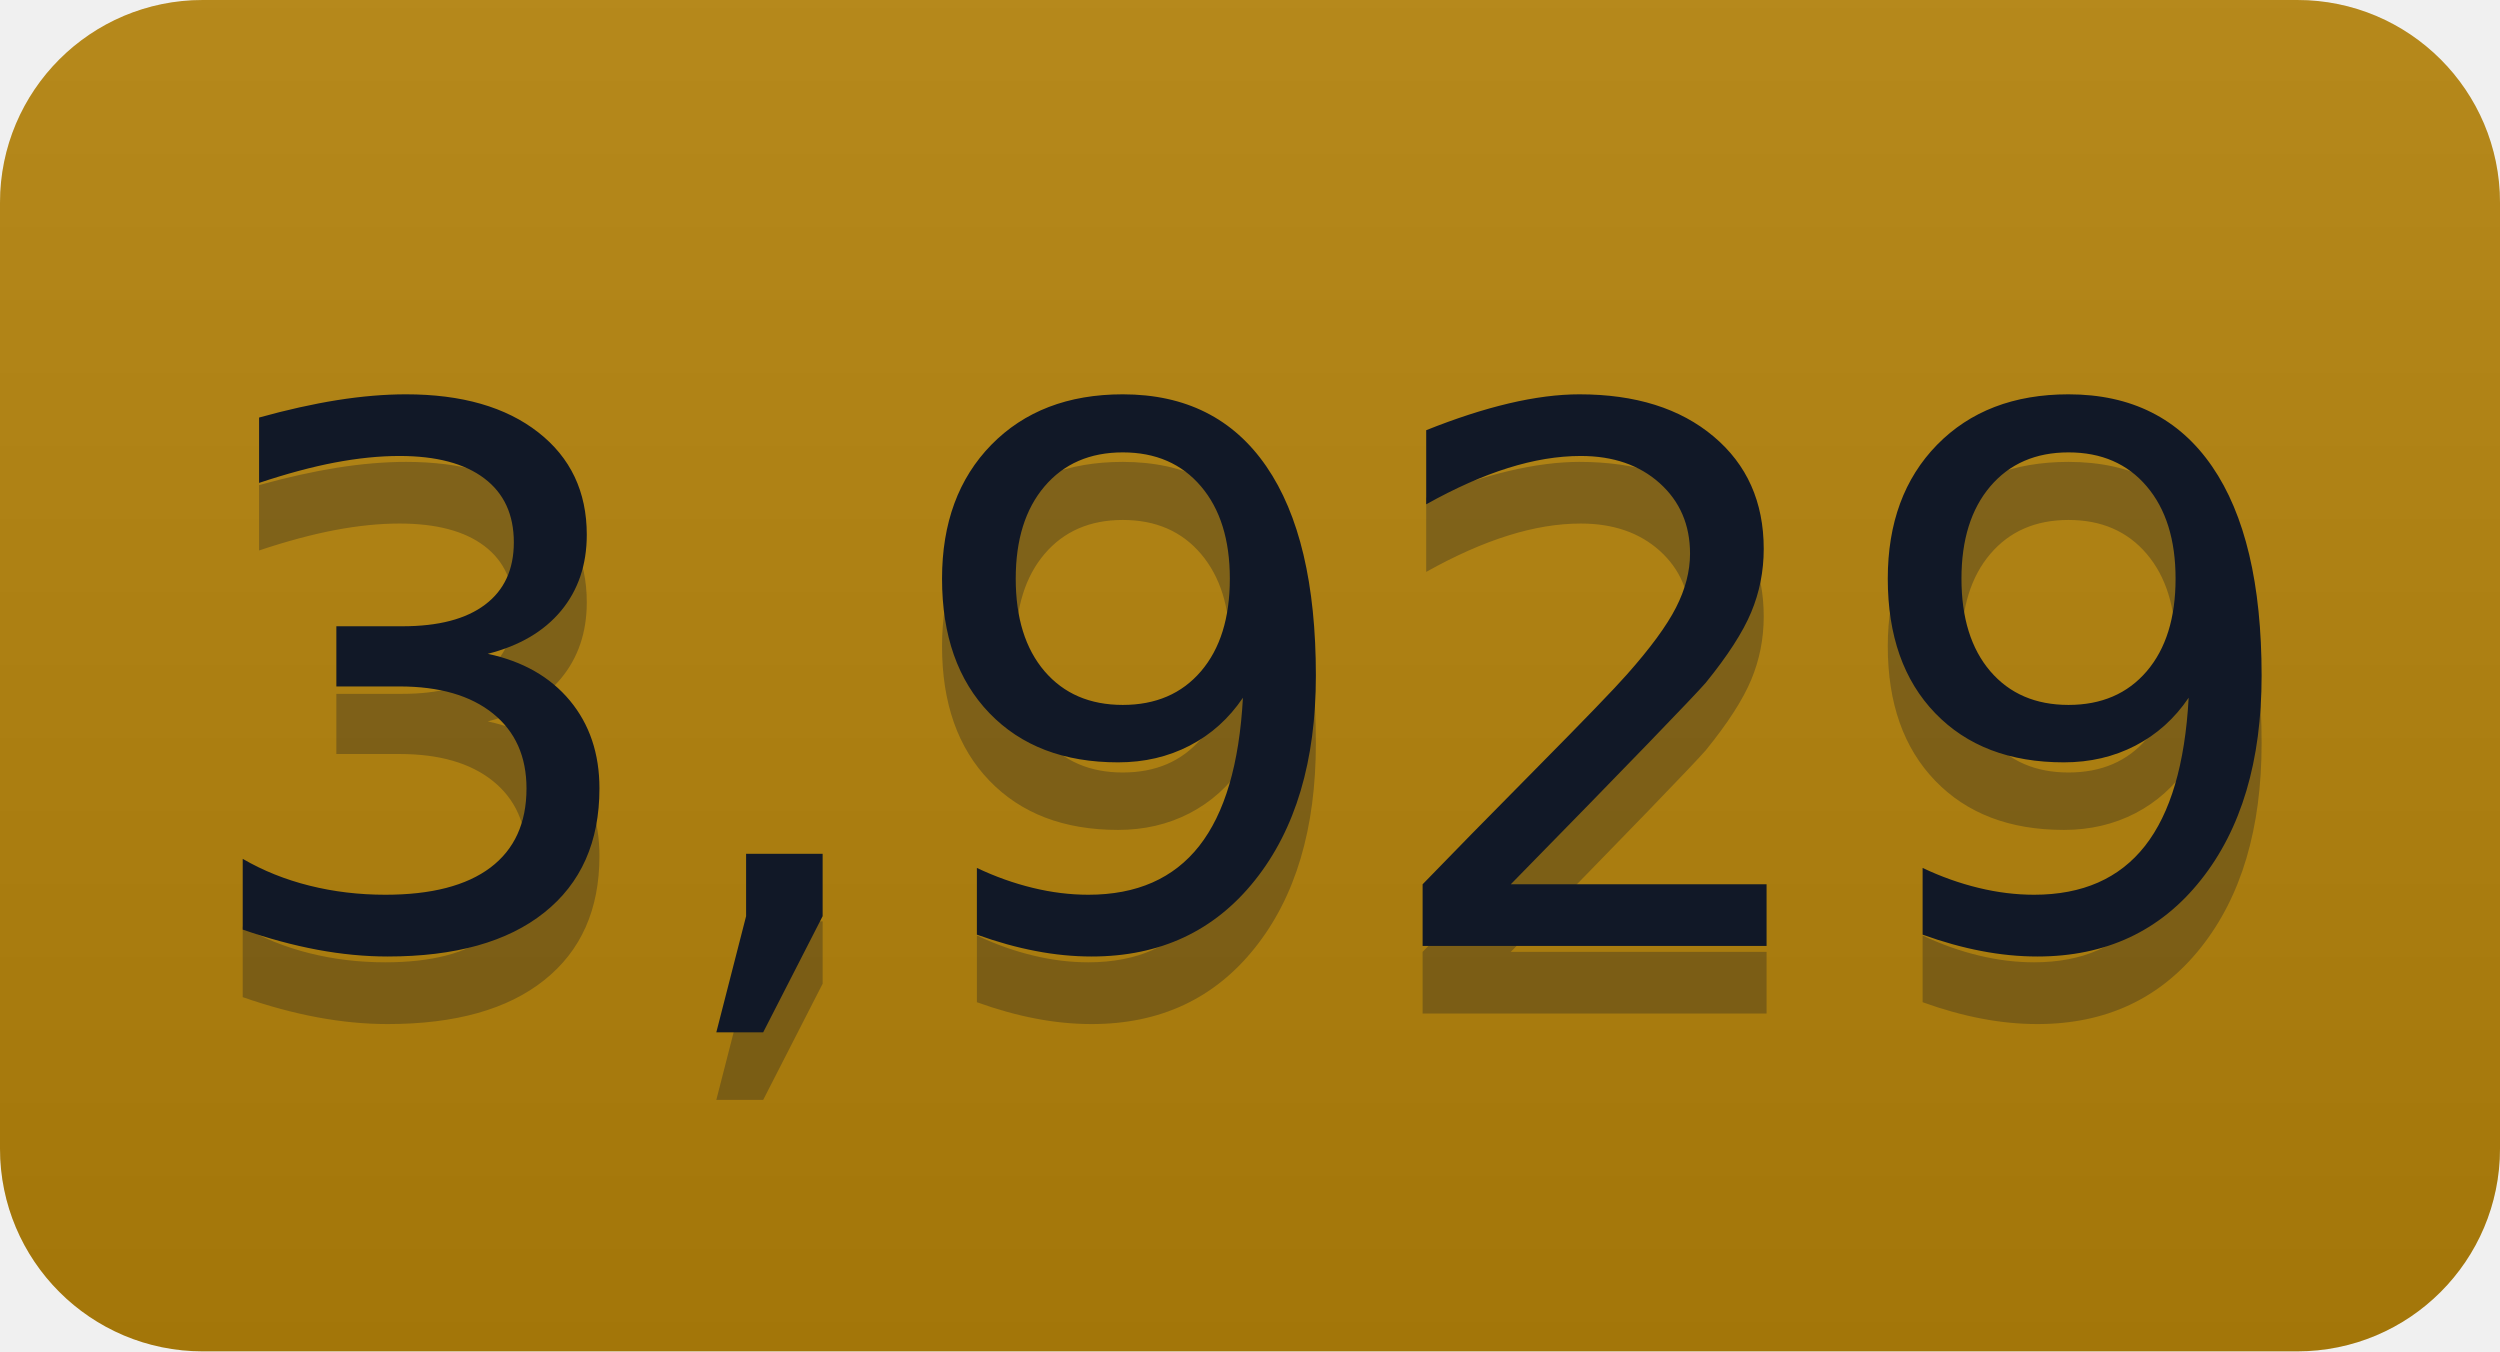
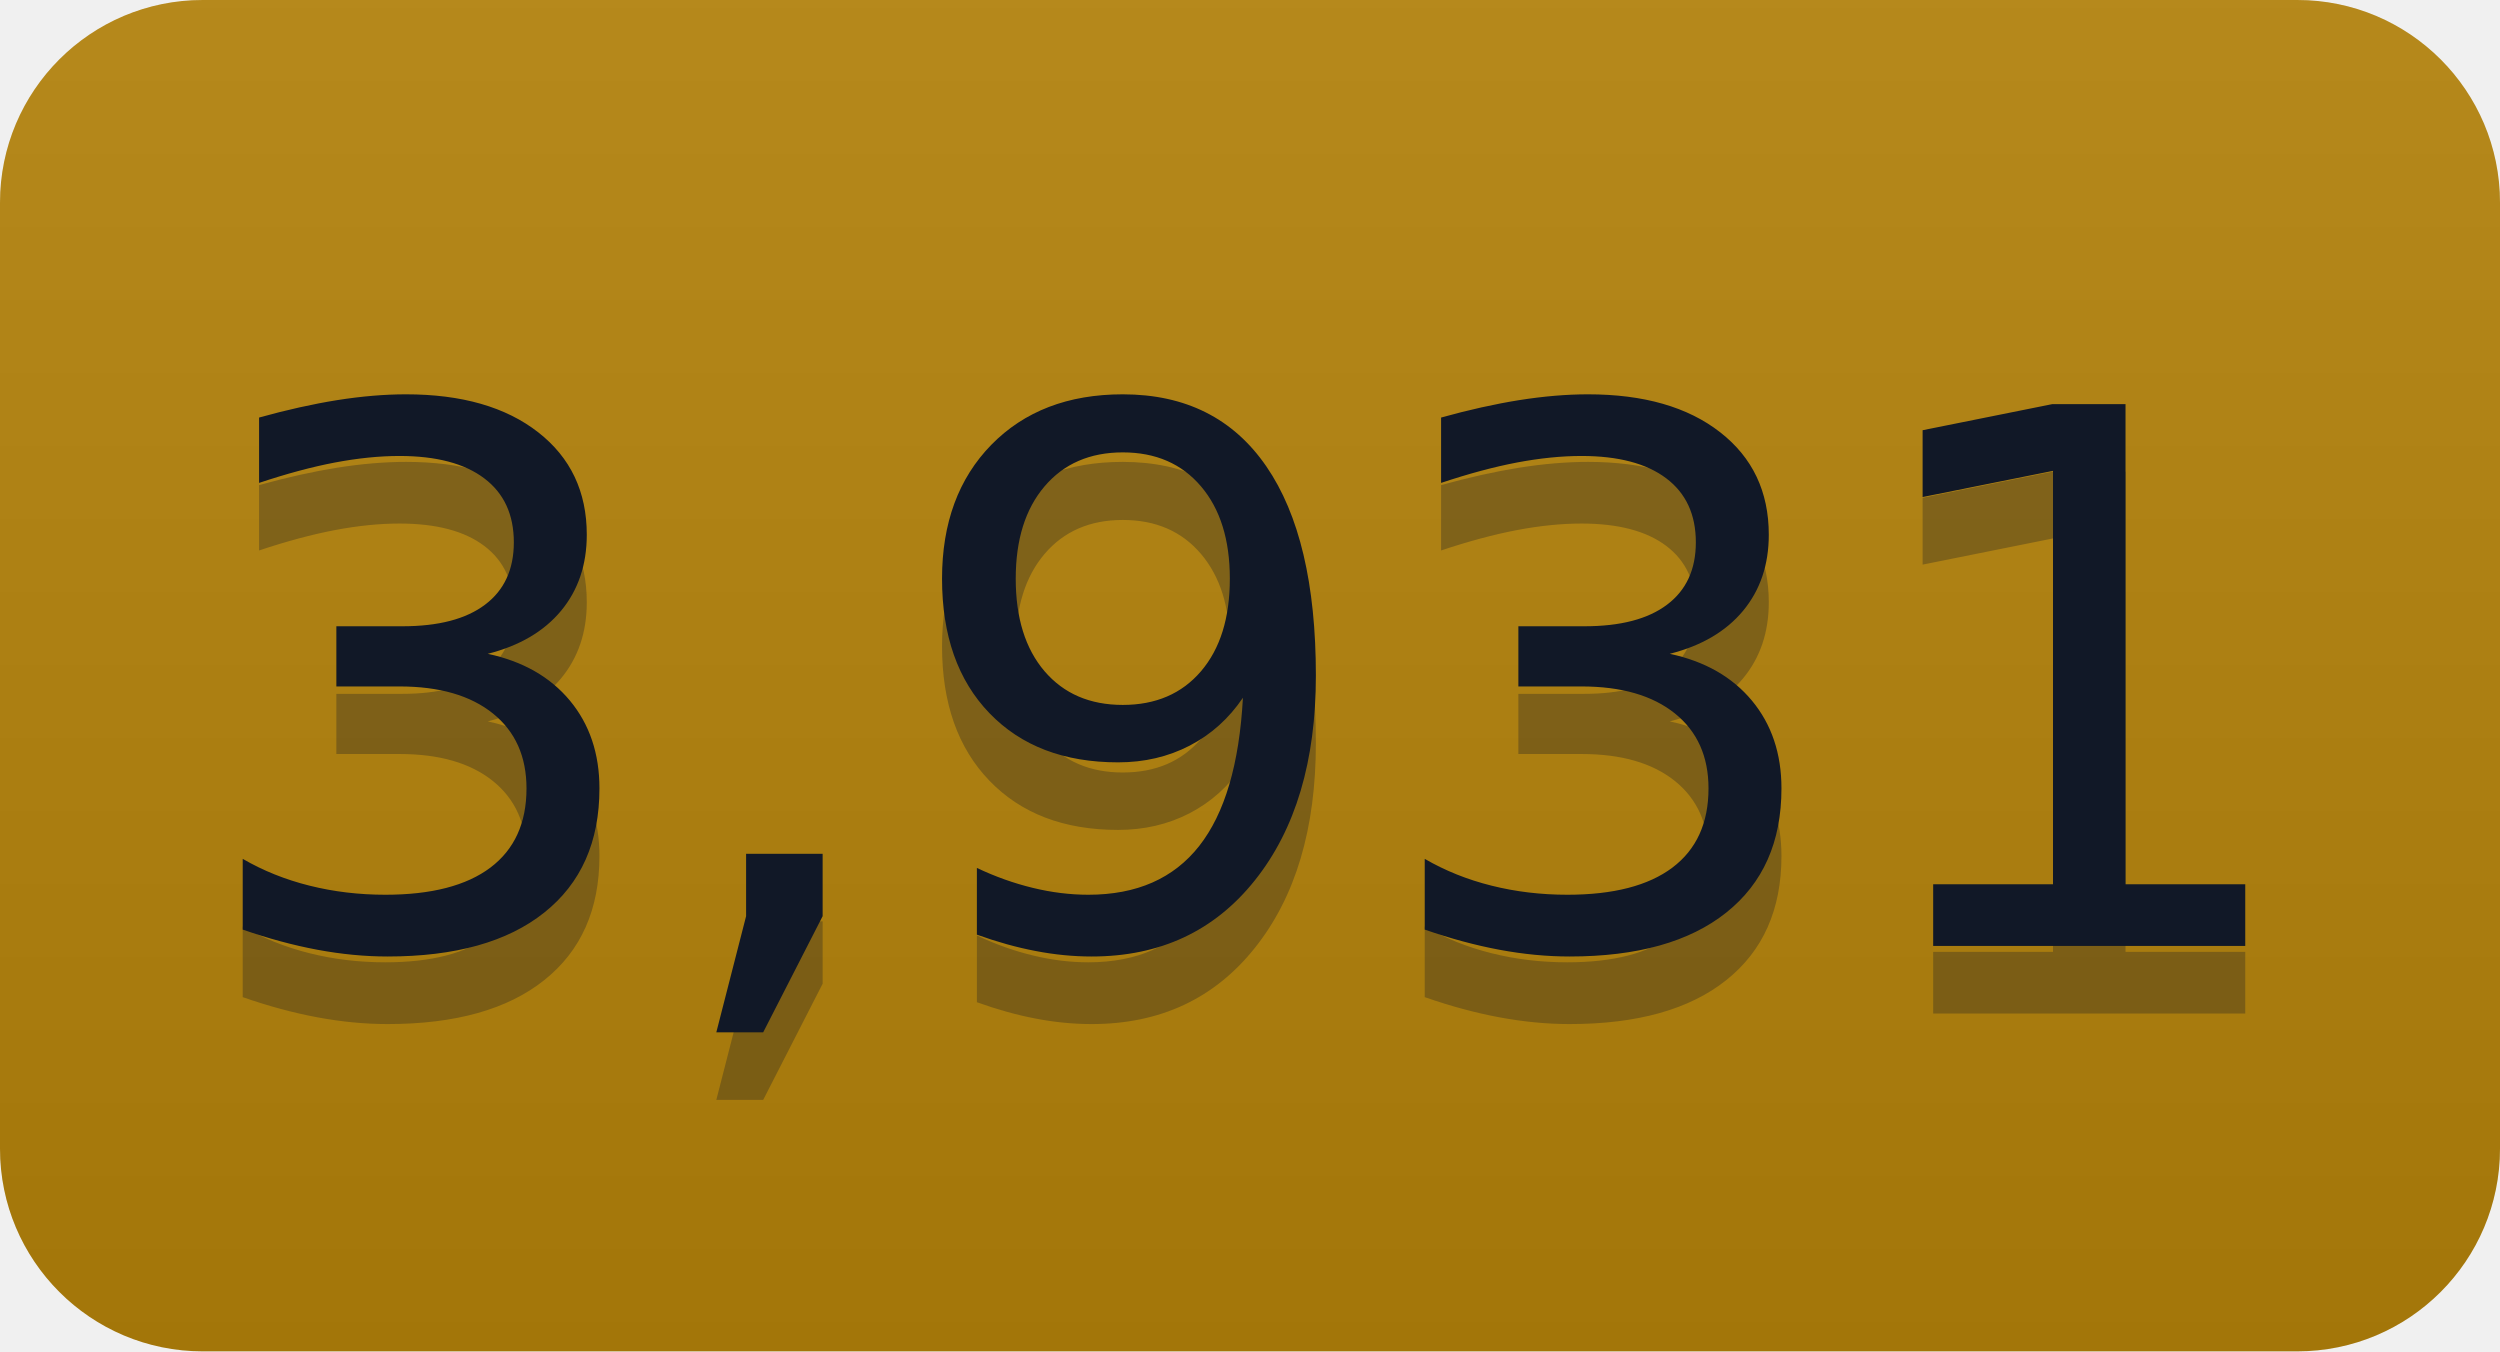
- <svg xmlns="http://www.w3.org/2000/svg" width="37" height="20" role="img" aria-label="3,929">
+ <svg xmlns="http://www.w3.org/2000/svg" width="37" height="20" role="img" aria-label="3,931">
  <linearGradient id="s" x2="0" y2="100%">
    <stop offset="0" stop-color="#bbb" stop-opacity=".1" />
    <stop offset="1" stop-opacity=".1" />
  </linearGradient>
  <clipPath id="r">
    <rect width="37" height="20" rx="3" fill="#fff" />
  </clipPath>
  <g clip-path="url(#r)">
    <rect width="0" height="20" fill="#b5830a" />
    <rect x="0" width="37" height="20" fill="#b5830a" />
    <rect width="37" height="20" fill="url(#s)" />
  </g>
  <g fill="#111827" text-anchor="middle" font-family="Verdana,Geneva,DejaVu Sans,sans-serif" text-rendering="geometricPrecision" font-size="110">
-     <text aria-hidden="true" x="185" y="150" fill="#111827" fill-opacity=".3" transform="scale(.1)" textLength="270">3,929</text>
-     <text x="185" y="140" transform="scale(.1)" fill="#111827" textLength="270">3,929</text>
+     <text aria-hidden="true" x="185" y="150" fill="#111827" fill-opacity=".3" transform="scale(.1)" textLength="270">3,931</text>
+     <text x="185" y="140" transform="scale(.1)" fill="#111827" textLength="270">3,931</text>
  </g>
</svg>
